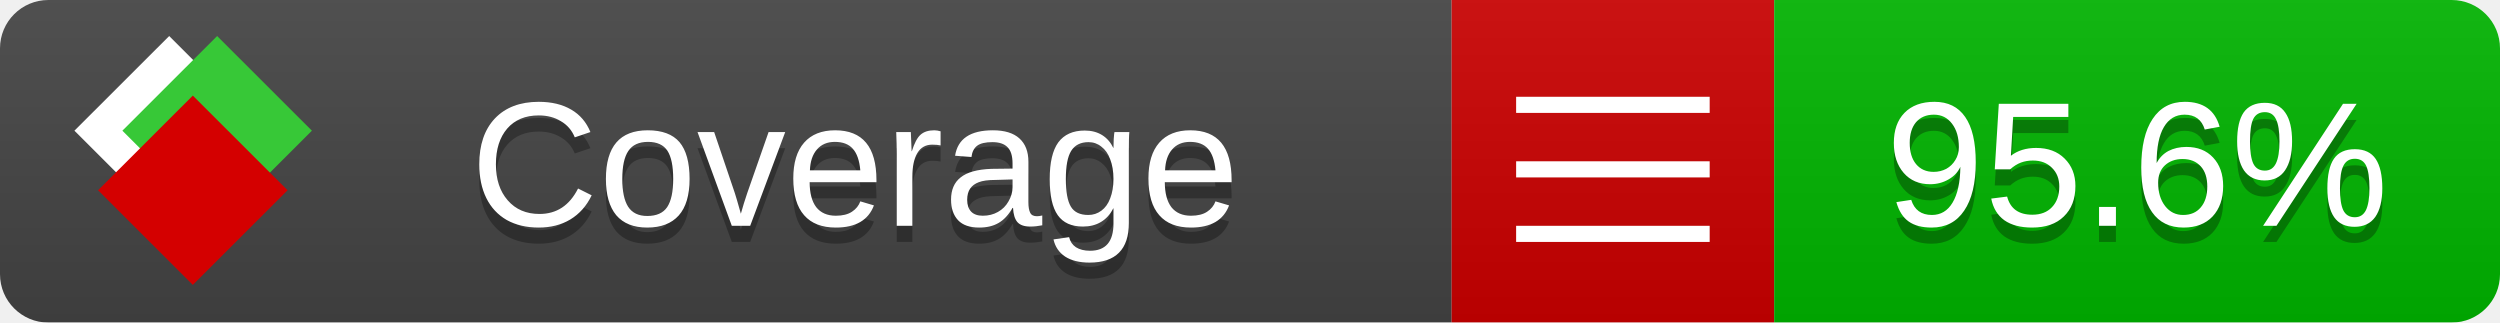
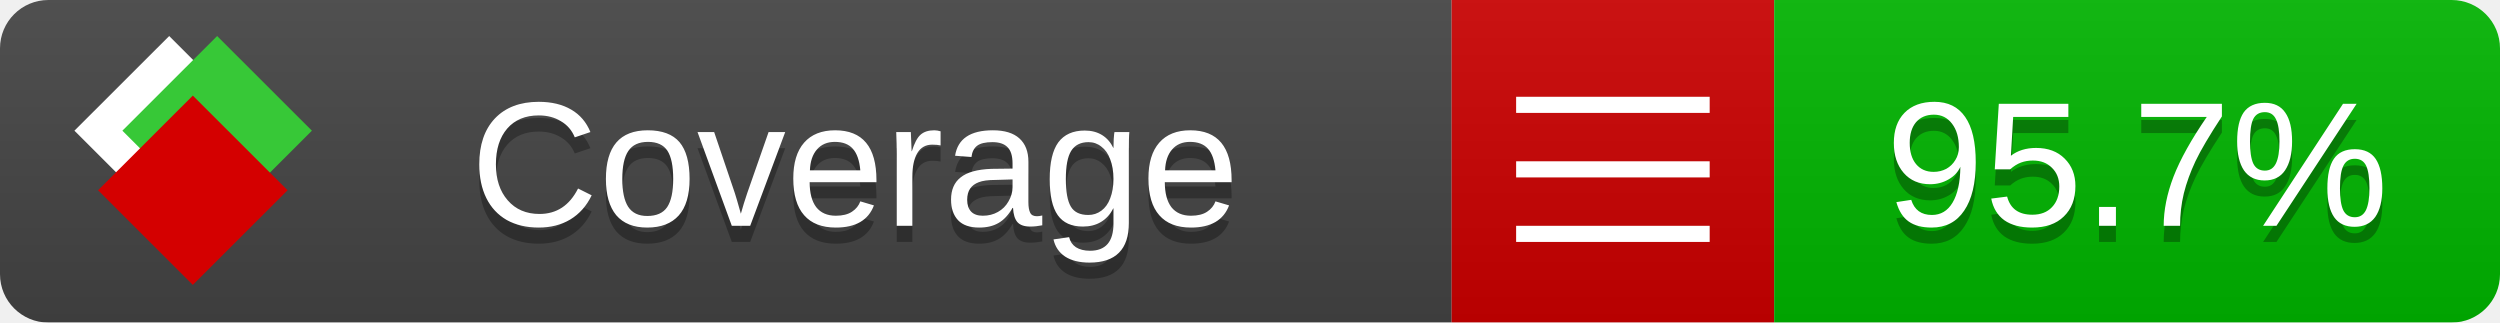
<svg xmlns="http://www.w3.org/2000/svg" xmlns:xlink="http://www.w3.org/1999/xlink" width="155" height="20">
  <style type="text/css">
          
            @keyframes fade1 {
                0% { visibility: visible; opacity: 1; }
               23% { visibility: visible; opacity: 1; }
               25% { visibility: hidden; opacity: 0; }
               48% { visibility: hidden; opacity: 0; }
               50% { visibility: hidden; opacity: 0; }
               73% { visibility: hidden; opacity: 0; }
               75% { visibility: hidden; opacity: 0; }
               98% { visibility: hidden; opacity: 0; }
              100% { visibility: visible; opacity: 1; }
            }
            @keyframes fade2 {
                0% { visibility: hidden; opacity: 0; }
               23% { visibility: hidden; opacity: 0; }
               25% { visibility: visible; opacity: 1; }
               48% { visibility: visible; opacity: 1; }
               50% { visibility: hidden; opacity: 0; }
               73% { visibility: hidden; opacity: 0; }
               75% { visibility: hidden; opacity: 0; }
               98% { visibility: hidden; opacity: 0; }
              100% { visibility: hidden; opacity: 0; }
            }
            @keyframes fade3 {
                0% { visibility: hidden; opacity: 0; }
               23% { visibility: hidden; opacity: 0; }
               25% { visibility: hidden; opacity: 0; }
               48% { visibility: hidden; opacity: 0; }
               50% { visibility: visible; opacity: 1; }
               73% { visibility: visible; opacity: 1; }
               75% { visibility: hidden; opacity: 0; }
               98% { visibility: hidden; opacity: 0; }
              100% { visibility: hidden; opacity: 0; }
            }
            @keyframes fade4 {
                0% { visibility: hidden; opacity: 0; }
               23% { visibility: hidden; opacity: 0; }
               25% { visibility: hidden; opacity: 0; }
               48% { visibility: hidden; opacity: 0; }
               50% { visibility: hidden; opacity: 0; }
               73% { visibility: hidden; opacity: 0; }
               75% { visibility: visible; opacity: 1; }
               98% { visibility: visible; opacity: 1; }
              100% { visibility: hidden; opacity: 0; }
            }
            .linecoverage {
                animation-duration: 15s;
                animation-name: fade1;
                animation-iteration-count: infinite;
            }
            .branchcoverage {
                animation-duration: 15s;
                animation-name: fade2;
                animation-iteration-count: infinite;
            }
            .methodcoverage {
                animation-duration: 15s;
                animation-name: fade3;
                animation-iteration-count: infinite;
            }
            .fullmethodcoverage {
                animation-duration: 15s;
                animation-name: fade4;
                animation-iteration-count: infinite;
            }
          
    </style>
  <defs>
    <linearGradient id="gradient" x2="0" y2="100%">
      <stop offset="0" stop-color="#bbb" stop-opacity=".1" />
      <stop offset="1" stop-opacity=".1" />
    </linearGradient>
    <linearGradient id="c">
      <stop offset="0" stop-color="#d40000" />
      <stop offset="1" stop-color="#ff2a2a" />
    </linearGradient>
    <linearGradient id="a">
      <stop offset="0" stop-color="#e0e0de" />
      <stop offset="1" stop-color="#fff" />
    </linearGradient>
    <linearGradient id="b">
      <stop offset="0" stop-color="#37c837" />
      <stop offset="1" stop-color="#217821" />
    </linearGradient>
    <linearGradient xlink:href="#a" id="e" x1="106.44" x2="69.96" y1="-11.96" y2="-46.84" gradientTransform="matrix(-.8426 -.00045 -.00045 -.8426 -94.27 -75.82)" gradientUnits="userSpaceOnUse" />
    <linearGradient xlink:href="#b" id="f" x1="56.19" x2="77.97" y1="-23.45" y2="10.62" gradientTransform="matrix(.8426 .00045 .00045 .8426 94.27 75.82)" gradientUnits="userSpaceOnUse" />
    <linearGradient xlink:href="#c" id="g" x1="79.98" x2="132.9" y1="10.79" y2="10.79" gradientTransform="matrix(.8426 .00045 .00045 .8426 94.27 75.82)" gradientUnits="userSpaceOnUse" />
    <mask id="mask">
      <rect width="155" height="20" rx="3" fill="#fff" />
    </mask>
    <g id="icon" transform="matrix(.04486 0 0 .04481 -.48 -.63)">
      <rect width="52.92" height="52.92" x="-109.72" y="-27.13" fill="url(#e)" transform="rotate(-135)" />
      <rect width="52.92" height="52.92" x="70.19" y="-39.18" fill="url(#f)" transform="rotate(45)" />
      <rect width="52.92" height="52.92" x="80.05" y="-15.74" fill="url(#g)" transform="rotate(45)" />
    </g>
  </defs>
  <g mask="url(#mask)">
    <rect x="0" y="0" width="90" height="20" fill="#444" />
    <rect x="90" y="0" width="20" height="20" fill="#c00" />
    <rect x="110" y="0" width="45" height="20" fill="#00B600" />
    <rect x="0" y="0" width="155" height="20" fill="url(#gradient)" />
  </g>
  <g>
    <path class="" stroke="#fff" d="M94 6.5 h12 M94 10.5 h12 M94 14.5 h12" />
  </g>
  <g fill="#fff" text-anchor="middle" font-family="Verdana,Arial,Geneva,sans-serif" font-size="11">
    <a xlink:href="https://github.com/danielpalme/ReportGenerator" target="_top">
      <use xlink:href="#icon" transform="translate(3,1) scale(3.5)" />
    </a>
    <text x="53" y="15" fill="#010101" fill-opacity=".3">Coverage</text>
    <text x="53" y="14" fill="#fff">Coverage</text>
-     <text class="" x="132.5" y="15" fill="#010101" fill-opacity=".3">95.6%</text>
-     <text class="" x="132.5" y="14">95.6%</text>
+     <text class="" x="132.5" y="15" fill="#010101" fill-opacity=".3">95.7%</text>
+     <text class="" x="132.5" y="14">95.7%</text>
  </g>
  <g>
    <rect class="" x="90" y="0" width="65" height="20" fill-opacity="0" />
  </g>
</svg>
